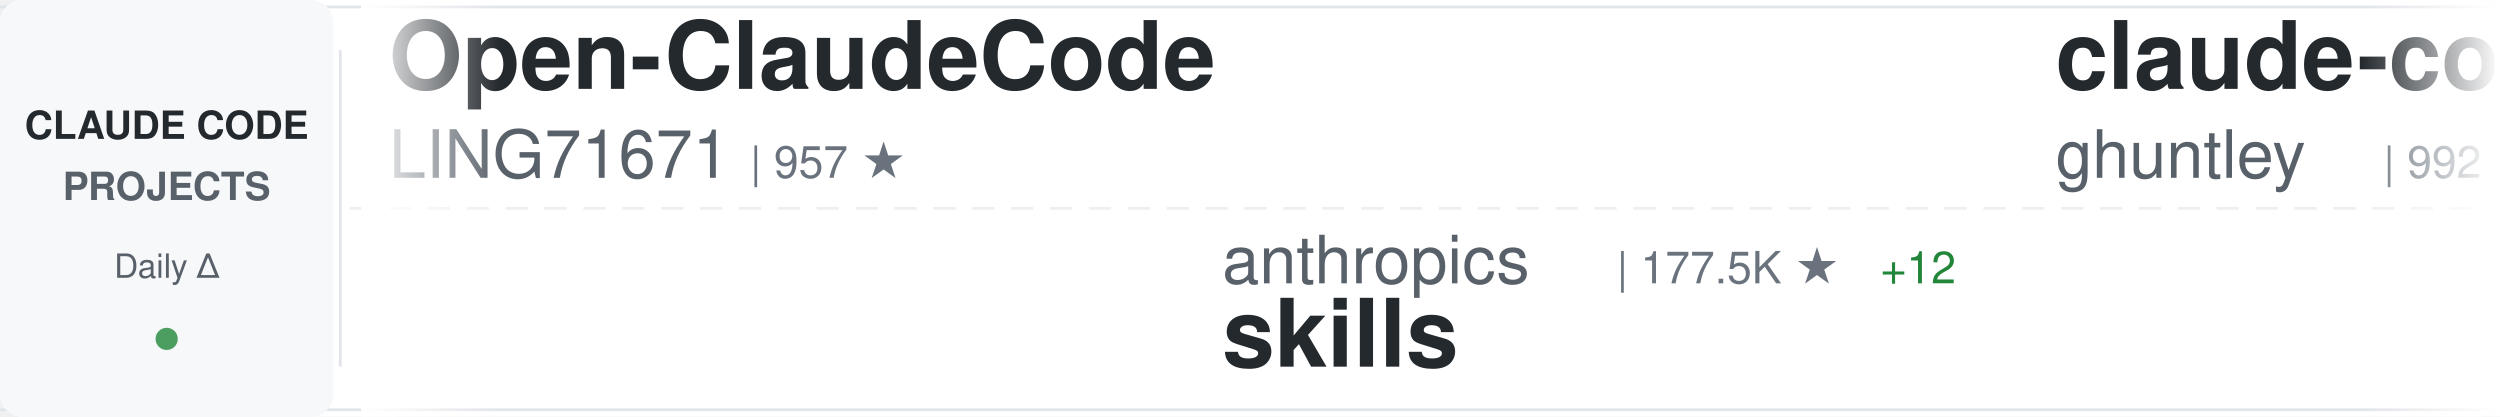
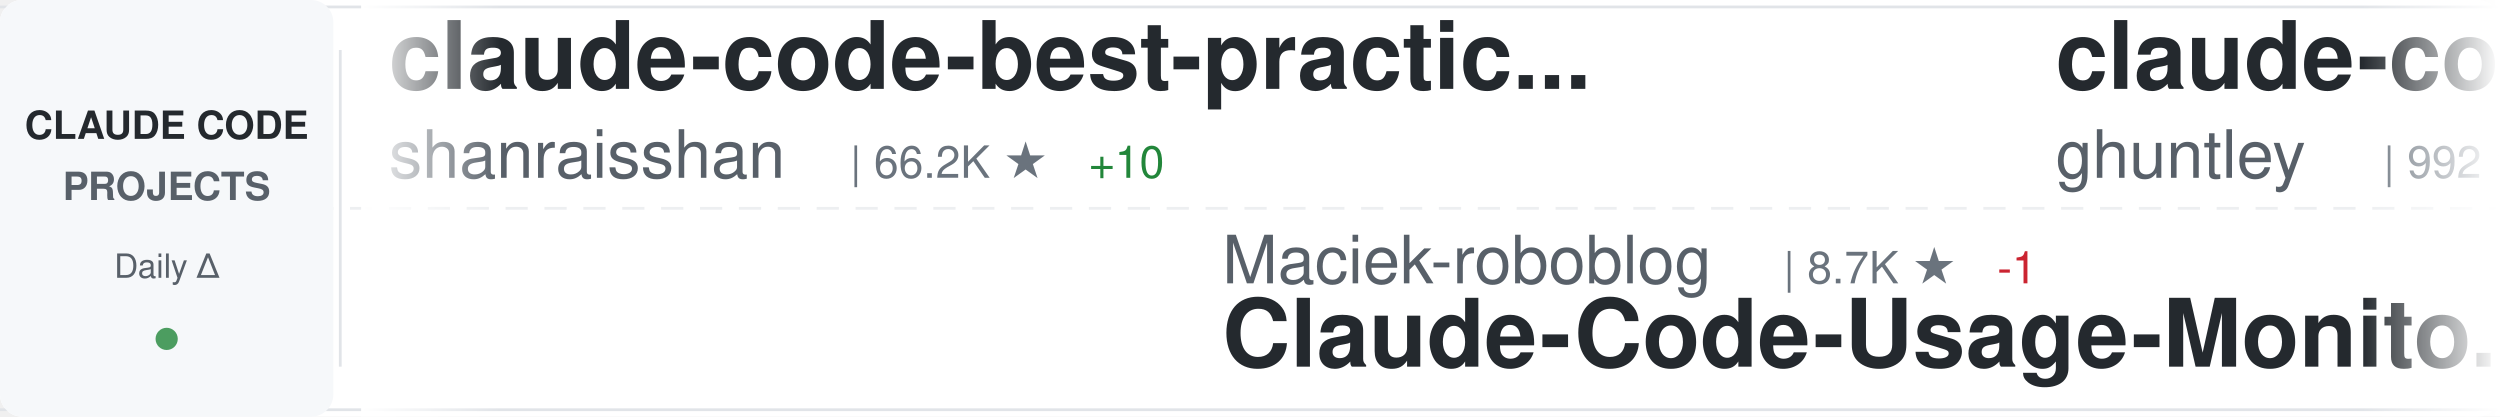
<svg xmlns="http://www.w3.org/2000/svg" width="900" height="150">
  <defs>
    <linearGradient id="awesomeLeftFade" x1="0%" y1="0%" x2="100%" y2="0%">
      <stop offset="0%" style="stop-color:#ffffff;stop-opacity:1" />
      <stop offset="100%" style="stop-color:#ffffff;stop-opacity:0" />
    </linearGradient>
    <linearGradient id="awesomeRightFade" x1="0%" y1="0%" x2="100%" y2="0%">
      <stop offset="0%" style="stop-color:#ffffff;stop-opacity:0" />
      <stop offset="100%" style="stop-color:#ffffff;stop-opacity:1" />
    </linearGradient>
  </defs>
  <rect width="900" height="150" fill="#ffffff" rx="8" />
  <rect x="0" y="2" width="900" height="1" fill="#e1e4e8" />
  <rect x="0" y="147" width="900" height="1" fill="#e1e4e8" />
  <line x1="0" y1="75" x2="900" y2="75" stroke="#e1e4e8" stroke-width="1" stroke-dasharray="8 6" opacity="0.6" />
  <rect x="0" y="0" width="120" height="150" fill="#f6f8fa" rx="8" />
  <text x="60" y="50" font-family="-apple-system, BlinkMacSystemFont, 'Segoe UI', Helvetica, Arial, sans-serif" font-size="14" font-weight="600" fill="#24292e" text-anchor="middle">CLAUDE CODE</text>
  <text x="60" y="72" font-family="-apple-system, BlinkMacSystemFont, 'Segoe UI', Helvetica, Arial, sans-serif" font-size="14" font-weight="600" fill="#586069" text-anchor="middle">PROJECTS</text>
  <text x="60" y="100" font-family="-apple-system, BlinkMacSystemFont, 'Segoe UI', Helvetica, Arial, sans-serif" font-size="12" font-weight="500" fill="#586069" text-anchor="middle">Daily Δ</text>
  <circle cx="60" cy="122" r="4" fill="#22863a" opacity="0.8" />
  <rect x="122" y="18" width="1" height="114" fill="#e1e4e8" />
  <clipPath id="awesomeTickerClip">
    <rect x="130" y="0" width="770" height="150" />
  </clipPath>
  <g clip-path="url(#awesomeTickerClip)">
    <g id="awesomeTickerItems">
      <animateTransform attributeName="transform" attributeType="XML" type="translate" from="0 0" to="-3000 0" dur="54s" repeatCount="indefinite" />
      <g transform="translate(0, 0)">
-         <text x="140" y="32" font-family="-apple-system, BlinkMacSystemFont, 'Segoe UI', Helvetica, Arial, sans-serif" font-size="34" font-weight="600" fill="#24292e">Open-ClaudeCode</text>
-         <text x="140" y="64" font-family="-apple-system, BlinkMacSystemFont, 'Segoe UI', Helvetica, Arial, sans-serif" font-size="24" font-weight="400" fill="#586069">LING71671</text>
-         <text x="270" y="64" font-family="-apple-system, BlinkMacSystemFont, 'Segoe UI', Helvetica, Arial, sans-serif" font-size="16" font-weight="500" fill="#6a737d">| 957 ★</text>
+         <text x="140" y="32" font-family="-apple-system, BlinkMacSystemFont, 'Segoe UI', Helvetica, Arial, sans-serif" font-size="34" font-weight="600" fill="#24292e">claude-code-best-practic...</text>
+         <text x="140" y="64" font-family="-apple-system, BlinkMacSystemFont, 'Segoe UI', Helvetica, Arial, sans-serif" font-size="24" font-weight="400" fill="#586069">shanraisshan</text>
+         <text x="306" y="64" font-family="-apple-system, BlinkMacSystemFont, 'Segoe UI', Helvetica, Arial, sans-serif" font-size="16" font-weight="500" fill="#6a737d">| 66.2K ★</text>
+         <text x="392" y="64" font-family="-apple-system, BlinkMacSystemFont, 'Segoe UI', Helvetica, Arial, sans-serif" font-size="16" font-weight="500" fill="#22863a"> +10</text>
      </g>
      <g transform="translate(300, 0)">
-         <text x="140" y="102" font-family="-apple-system, BlinkMacSystemFont, 'Segoe UI', Helvetica, Arial, sans-serif" font-size="24" font-weight="400" fill="#586069">anthropics</text>
-         <text x="282" y="102" font-family="-apple-system, BlinkMacSystemFont, 'Segoe UI', Helvetica, Arial, sans-serif" font-size="16" font-weight="500" fill="#6a737d">| 177.5K ★</text>
-         <text x="377" y="102" font-family="-apple-system, BlinkMacSystemFont, 'Segoe UI', Helvetica, Arial, sans-serif" font-size="16" font-weight="500" fill="#22863a"> +12</text>
-         <text x="140" y="132" font-family="-apple-system, BlinkMacSystemFont, 'Segoe UI', Helvetica, Arial, sans-serif" font-size="34" font-weight="600" fill="#24292e">skills</text>
+         <text x="140" y="102" font-family="-apple-system, BlinkMacSystemFont, 'Segoe UI', Helvetica, Arial, sans-serif" font-size="24" font-weight="400" fill="#586069">Maciek-roboblog</text>
+         <text x="342" y="102" font-family="-apple-system, BlinkMacSystemFont, 'Segoe UI', Helvetica, Arial, sans-serif" font-size="16" font-weight="500" fill="#6a737d">| 8.7K ★</text>
+         <text x="419" y="102" font-family="-apple-system, BlinkMacSystemFont, 'Segoe UI', Helvetica, Arial, sans-serif" font-size="16" font-weight="500" fill="#cb2431"> -1</text>
+         <text x="140" y="132" font-family="-apple-system, BlinkMacSystemFont, 'Segoe UI', Helvetica, Arial, sans-serif" font-size="34" font-weight="600" fill="#24292e">Claude-Code-Usage-Monito...</text>
      </g>
      <g transform="translate(600, 0)">
        <text x="140" y="32" font-family="-apple-system, BlinkMacSystemFont, 'Segoe UI', Helvetica, Arial, sans-serif" font-size="34" font-weight="600" fill="#24292e">claude-code-source-code-...</text>
        <text x="140" y="64" font-family="-apple-system, BlinkMacSystemFont, 'Segoe UI', Helvetica, Arial, sans-serif" font-size="24" font-weight="400" fill="#586069">ghuntley</text>
        <text x="258" y="64" font-family="-apple-system, BlinkMacSystemFont, 'Segoe UI', Helvetica, Arial, sans-serif" font-size="16" font-weight="500" fill="#6a737d">| 992 ★</text>
      </g>
      <g transform="translate(900, 0)">
-         <text x="140" y="102" font-family="-apple-system, BlinkMacSystemFont, 'Segoe UI', Helvetica, Arial, sans-serif" font-size="24" font-weight="400" fill="#586069">affaan-m</text>
-         <text x="258" y="102" font-family="-apple-system, BlinkMacSystemFont, 'Segoe UI', Helvetica, Arial, sans-serif" font-size="16" font-weight="500" fill="#6a737d">| 264.8K ★</text>
-         <text x="353" y="102" font-family="-apple-system, BlinkMacSystemFont, 'Segoe UI', Helvetica, Arial, sans-serif" font-size="16" font-weight="500" fill="#22863a"> +70</text>
-         <text x="140" y="132" font-family="-apple-system, BlinkMacSystemFont, 'Segoe UI', Helvetica, Arial, sans-serif" font-size="34" font-weight="600" fill="#24292e">ECC</text>
+         <text x="140" y="102" font-family="-apple-system, BlinkMacSystemFont, 'Segoe UI', Helvetica, Arial, sans-serif" font-size="24" font-weight="400" fill="#586069">sugyan</text>
+         <text x="234" y="102" font-family="-apple-system, BlinkMacSystemFont, 'Segoe UI', Helvetica, Arial, sans-serif" font-size="16" font-weight="500" fill="#6a737d">| 1.1K ★</text>
+         <text x="140" y="132" font-family="-apple-system, BlinkMacSystemFont, 'Segoe UI', Helvetica, Arial, sans-serif" font-size="34" font-weight="600" fill="#24292e">claude-code-webui</text>
      </g>
      <g transform="translate(1200, 0)">
-         <text x="140" y="32" font-family="-apple-system, BlinkMacSystemFont, 'Segoe UI', Helvetica, Arial, sans-serif" font-size="34" font-weight="600" fill="#24292e">claude-code-my-workflow</text>
-         <text x="140" y="64" font-family="-apple-system, BlinkMacSystemFont, 'Segoe UI', Helvetica, Arial, sans-serif" font-size="24" font-weight="400" fill="#586069">pedrohcgs</text>
-         <text x="270" y="64" font-family="-apple-system, BlinkMacSystemFont, 'Segoe UI', Helvetica, Arial, sans-serif" font-size="16" font-weight="500" fill="#6a737d">| 1.6K ★</text>
+         <text x="140" y="32" font-family="-apple-system, BlinkMacSystemFont, 'Segoe UI', Helvetica, Arial, sans-serif" font-size="34" font-weight="600" fill="#24292e">awesome-claude-code</text>
+         <text x="140" y="64" font-family="-apple-system, BlinkMacSystemFont, 'Segoe UI', Helvetica, Arial, sans-serif" font-size="24" font-weight="400" fill="#586069">jqueryscript</text>
+         <text x="306" y="64" font-family="-apple-system, BlinkMacSystemFont, 'Segoe UI', Helvetica, Arial, sans-serif" font-size="16" font-weight="500" fill="#6a737d">| 518 ★</text>
      </g>
      <g transform="translate(1500, 0)">
-         <text x="140" y="102" font-family="-apple-system, BlinkMacSystemFont, 'Segoe UI', Helvetica, Arial, sans-serif" font-size="24" font-weight="400" fill="#586069">nicedreamzapp</text>
-         <text x="318" y="102" font-family="-apple-system, BlinkMacSystemFont, 'Segoe UI', Helvetica, Arial, sans-serif" font-size="16" font-weight="500" fill="#6a737d">| 3.3K ★</text>
-         <text x="395" y="102" font-family="-apple-system, BlinkMacSystemFont, 'Segoe UI', Helvetica, Arial, sans-serif" font-size="16" font-weight="500" fill="#cb2431"> -1</text>
-         <text x="140" y="132" font-family="-apple-system, BlinkMacSystemFont, 'Segoe UI', Helvetica, Arial, sans-serif" font-size="34" font-weight="600" fill="#24292e">claude-code-local</text>
+         <text x="140" y="102" font-family="-apple-system, BlinkMacSystemFont, 'Segoe UI', Helvetica, Arial, sans-serif" font-size="24" font-weight="400" fill="#586069">krusemediallc</text>
+         <text x="318" y="102" font-family="-apple-system, BlinkMacSystemFont, 'Segoe UI', Helvetica, Arial, sans-serif" font-size="16" font-weight="500" fill="#6a737d">| 1.5K ★</text>
+         <text x="140" y="132" font-family="-apple-system, BlinkMacSystemFont, 'Segoe UI', Helvetica, Arial, sans-serif" font-size="34" font-weight="600" fill="#24292e">arcads-claude-code</text>
      </g>
      <g transform="translate(1800, 0)">
-         <text x="140" y="32" font-family="-apple-system, BlinkMacSystemFont, 'Segoe UI', Helvetica, Arial, sans-serif" font-size="34" font-weight="600" fill="#24292e">claude-code-security-rev...</text>
-         <text x="140" y="64" font-family="-apple-system, BlinkMacSystemFont, 'Segoe UI', Helvetica, Arial, sans-serif" font-size="24" font-weight="400" fill="#586069">anthropics</text>
-         <text x="282" y="64" font-family="-apple-system, BlinkMacSystemFont, 'Segoe UI', Helvetica, Arial, sans-serif" font-size="16" font-weight="500" fill="#6a737d">| 6.3K ★</text>
-         <text x="359" y="64" font-family="-apple-system, BlinkMacSystemFont, 'Segoe UI', Helvetica, Arial, sans-serif" font-size="16" font-weight="500" fill="#22863a"> +1</text>
+         <text x="140" y="32" font-family="-apple-system, BlinkMacSystemFont, 'Segoe UI', Helvetica, Arial, sans-serif" font-size="34" font-weight="600" fill="#24292e">awesome-claude-code-tool...</text>
+         <text x="140" y="64" font-family="-apple-system, BlinkMacSystemFont, 'Segoe UI', Helvetica, Arial, sans-serif" font-size="24" font-weight="400" fill="#586069">rohitg00</text>
+         <text x="258" y="64" font-family="-apple-system, BlinkMacSystemFont, 'Segoe UI', Helvetica, Arial, sans-serif" font-size="16" font-weight="500" fill="#6a737d">| 2.6K ★</text>
      </g>
      <g transform="translate(2100, 0)">
-         <text x="140" y="102" font-family="-apple-system, BlinkMacSystemFont, 'Segoe UI', Helvetica, Arial, sans-serif" font-size="24" font-weight="400" fill="#586069">Yuyz0112</text>
-         <text x="258" y="102" font-family="-apple-system, BlinkMacSystemFont, 'Segoe UI', Helvetica, Arial, sans-serif" font-size="16" font-weight="500" fill="#6a737d">| 2.4K ★</text>
-         <text x="140" y="132" font-family="-apple-system, BlinkMacSystemFont, 'Segoe UI', Helvetica, Arial, sans-serif" font-size="34" font-weight="600" fill="#24292e">claude-code-reverse</text>
+         <text x="140" y="102" font-family="-apple-system, BlinkMacSystemFont, 'Segoe UI', Helvetica, Arial, sans-serif" font-size="24" font-weight="400" fill="#586069">techjarves</text>
+         <text x="282" y="102" font-family="-apple-system, BlinkMacSystemFont, 'Segoe UI', Helvetica, Arial, sans-serif" font-size="16" font-weight="500" fill="#6a737d">| 1.5K ★</text>
+         <text x="359" y="102" font-family="-apple-system, BlinkMacSystemFont, 'Segoe UI', Helvetica, Arial, sans-serif" font-size="16" font-weight="500" fill="#22863a"> +1</text>
+         <text x="140" y="132" font-family="-apple-system, BlinkMacSystemFont, 'Segoe UI', Helvetica, Arial, sans-serif" font-size="34" font-weight="600" fill="#24292e">ClaudeCode-Portable</text>
      </g>
      <g transform="translate(2400, 0)">
-         <text x="140" y="32" font-family="-apple-system, BlinkMacSystemFont, 'Segoe UI', Helvetica, Arial, sans-serif" font-size="34" font-weight="600" fill="#24292e">Claude-Code</text>
-         <text x="140" y="64" font-family="-apple-system, BlinkMacSystemFont, 'Segoe UI', Helvetica, Arial, sans-serif" font-size="24" font-weight="400" fill="#586069">pengchengneo</text>
-         <text x="306" y="64" font-family="-apple-system, BlinkMacSystemFont, 'Segoe UI', Helvetica, Arial, sans-serif" font-size="16" font-weight="500" fill="#6a737d">| 1.8K ★</text>
+         <text x="140" y="32" font-family="-apple-system, BlinkMacSystemFont, 'Segoe UI', Helvetica, Arial, sans-serif" font-size="34" font-weight="600" fill="#24292e">edmunds-claude-code</text>
+         <text x="140" y="64" font-family="-apple-system, BlinkMacSystemFont, 'Segoe UI', Helvetica, Arial, sans-serif" font-size="24" font-weight="400" fill="#586069">edmund-io</text>
+         <text x="270" y="64" font-family="-apple-system, BlinkMacSystemFont, 'Segoe UI', Helvetica, Arial, sans-serif" font-size="16" font-weight="500" fill="#6a737d">| 1.5K ★</text>
      </g>
      <g transform="translate(2700, 0)">
-         <text x="140" y="102" font-family="-apple-system, BlinkMacSystemFont, 'Segoe UI', Helvetica, Arial, sans-serif" font-size="24" font-weight="400" fill="#586069">Pimzino</text>
-         <text x="246" y="102" font-family="-apple-system, BlinkMacSystemFont, 'Segoe UI', Helvetica, Arial, sans-serif" font-size="16" font-weight="500" fill="#6a737d">| 3.9K ★</text>
-         <text x="140" y="132" font-family="-apple-system, BlinkMacSystemFont, 'Segoe UI', Helvetica, Arial, sans-serif" font-size="34" font-weight="600" fill="#24292e">claude-code-spec-workflo...</text>
+         <text x="140" y="102" font-family="-apple-system, BlinkMacSystemFont, 'Segoe UI', Helvetica, Arial, sans-serif" font-size="24" font-weight="400" fill="#586069">darcyegb</text>
+         <text x="258" y="102" font-family="-apple-system, BlinkMacSystemFont, 'Segoe UI', Helvetica, Arial, sans-serif" font-size="16" font-weight="500" fill="#6a737d">| 765 ★</text>
+         <text x="140" y="132" font-family="-apple-system, BlinkMacSystemFont, 'Segoe UI', Helvetica, Arial, sans-serif" font-size="34" font-weight="600" fill="#24292e">ClaudeCodeAgents</text>
      </g>
      <g transform="translate(3000, 0)">
-         <text x="140" y="32" font-family="-apple-system, BlinkMacSystemFont, 'Segoe UI', Helvetica, Arial, sans-serif" font-size="34" font-weight="600" fill="#24292e">Open-ClaudeCode</text>
-         <text x="140" y="64" font-family="-apple-system, BlinkMacSystemFont, 'Segoe UI', Helvetica, Arial, sans-serif" font-size="24" font-weight="400" fill="#586069">LING71671</text>
-         <text x="270" y="64" font-family="-apple-system, BlinkMacSystemFont, 'Segoe UI', Helvetica, Arial, sans-serif" font-size="16" font-weight="500" fill="#6a737d">| 957 ★</text>
+         <text x="140" y="32" font-family="-apple-system, BlinkMacSystemFont, 'Segoe UI', Helvetica, Arial, sans-serif" font-size="34" font-weight="600" fill="#24292e">claude-code-best-practic...</text>
+         <text x="140" y="64" font-family="-apple-system, BlinkMacSystemFont, 'Segoe UI', Helvetica, Arial, sans-serif" font-size="24" font-weight="400" fill="#586069">shanraisshan</text>
+         <text x="306" y="64" font-family="-apple-system, BlinkMacSystemFont, 'Segoe UI', Helvetica, Arial, sans-serif" font-size="16" font-weight="500" fill="#6a737d">| 66.2K ★</text>
+         <text x="392" y="64" font-family="-apple-system, BlinkMacSystemFont, 'Segoe UI', Helvetica, Arial, sans-serif" font-size="16" font-weight="500" fill="#22863a"> +10</text>
      </g>
      <g transform="translate(3300, 0)">
-         <text x="140" y="102" font-family="-apple-system, BlinkMacSystemFont, 'Segoe UI', Helvetica, Arial, sans-serif" font-size="24" font-weight="400" fill="#586069">anthropics</text>
-         <text x="282" y="102" font-family="-apple-system, BlinkMacSystemFont, 'Segoe UI', Helvetica, Arial, sans-serif" font-size="16" font-weight="500" fill="#6a737d">| 177.5K ★</text>
-         <text x="377" y="102" font-family="-apple-system, BlinkMacSystemFont, 'Segoe UI', Helvetica, Arial, sans-serif" font-size="16" font-weight="500" fill="#22863a"> +12</text>
-         <text x="140" y="132" font-family="-apple-system, BlinkMacSystemFont, 'Segoe UI', Helvetica, Arial, sans-serif" font-size="34" font-weight="600" fill="#24292e">skills</text>
+         <text x="140" y="102" font-family="-apple-system, BlinkMacSystemFont, 'Segoe UI', Helvetica, Arial, sans-serif" font-size="24" font-weight="400" fill="#586069">Maciek-roboblog</text>
+         <text x="342" y="102" font-family="-apple-system, BlinkMacSystemFont, 'Segoe UI', Helvetica, Arial, sans-serif" font-size="16" font-weight="500" fill="#6a737d">| 8.7K ★</text>
+         <text x="419" y="102" font-family="-apple-system, BlinkMacSystemFont, 'Segoe UI', Helvetica, Arial, sans-serif" font-size="16" font-weight="500" fill="#cb2431"> -1</text>
+         <text x="140" y="132" font-family="-apple-system, BlinkMacSystemFont, 'Segoe UI', Helvetica, Arial, sans-serif" font-size="34" font-weight="600" fill="#24292e">Claude-Code-Usage-Monito...</text>
      </g>
      <g transform="translate(3600, 0)">
        <text x="140" y="32" font-family="-apple-system, BlinkMacSystemFont, 'Segoe UI', Helvetica, Arial, sans-serif" font-size="34" font-weight="600" fill="#24292e">claude-code-source-code-...</text>
        <text x="140" y="64" font-family="-apple-system, BlinkMacSystemFont, 'Segoe UI', Helvetica, Arial, sans-serif" font-size="24" font-weight="400" fill="#586069">ghuntley</text>
        <text x="258" y="64" font-family="-apple-system, BlinkMacSystemFont, 'Segoe UI', Helvetica, Arial, sans-serif" font-size="16" font-weight="500" fill="#6a737d">| 992 ★</text>
      </g>
      <g transform="translate(3900, 0)">
-         <text x="140" y="102" font-family="-apple-system, BlinkMacSystemFont, 'Segoe UI', Helvetica, Arial, sans-serif" font-size="24" font-weight="400" fill="#586069">affaan-m</text>
-         <text x="258" y="102" font-family="-apple-system, BlinkMacSystemFont, 'Segoe UI', Helvetica, Arial, sans-serif" font-size="16" font-weight="500" fill="#6a737d">| 264.8K ★</text>
-         <text x="353" y="102" font-family="-apple-system, BlinkMacSystemFont, 'Segoe UI', Helvetica, Arial, sans-serif" font-size="16" font-weight="500" fill="#22863a"> +70</text>
-         <text x="140" y="132" font-family="-apple-system, BlinkMacSystemFont, 'Segoe UI', Helvetica, Arial, sans-serif" font-size="34" font-weight="600" fill="#24292e">ECC</text>
+         <text x="140" y="102" font-family="-apple-system, BlinkMacSystemFont, 'Segoe UI', Helvetica, Arial, sans-serif" font-size="24" font-weight="400" fill="#586069">sugyan</text>
+         <text x="234" y="102" font-family="-apple-system, BlinkMacSystemFont, 'Segoe UI', Helvetica, Arial, sans-serif" font-size="16" font-weight="500" fill="#6a737d">| 1.1K ★</text>
+         <text x="140" y="132" font-family="-apple-system, BlinkMacSystemFont, 'Segoe UI', Helvetica, Arial, sans-serif" font-size="34" font-weight="600" fill="#24292e">claude-code-webui</text>
      </g>
    </g>
  </g>
  <rect x="130" y="0" width="50" height="150" fill="url(#awesomeLeftFade)" />
  <rect x="850" y="0" width="50" height="150" fill="url(#awesomeRightFade)" />
</svg>
